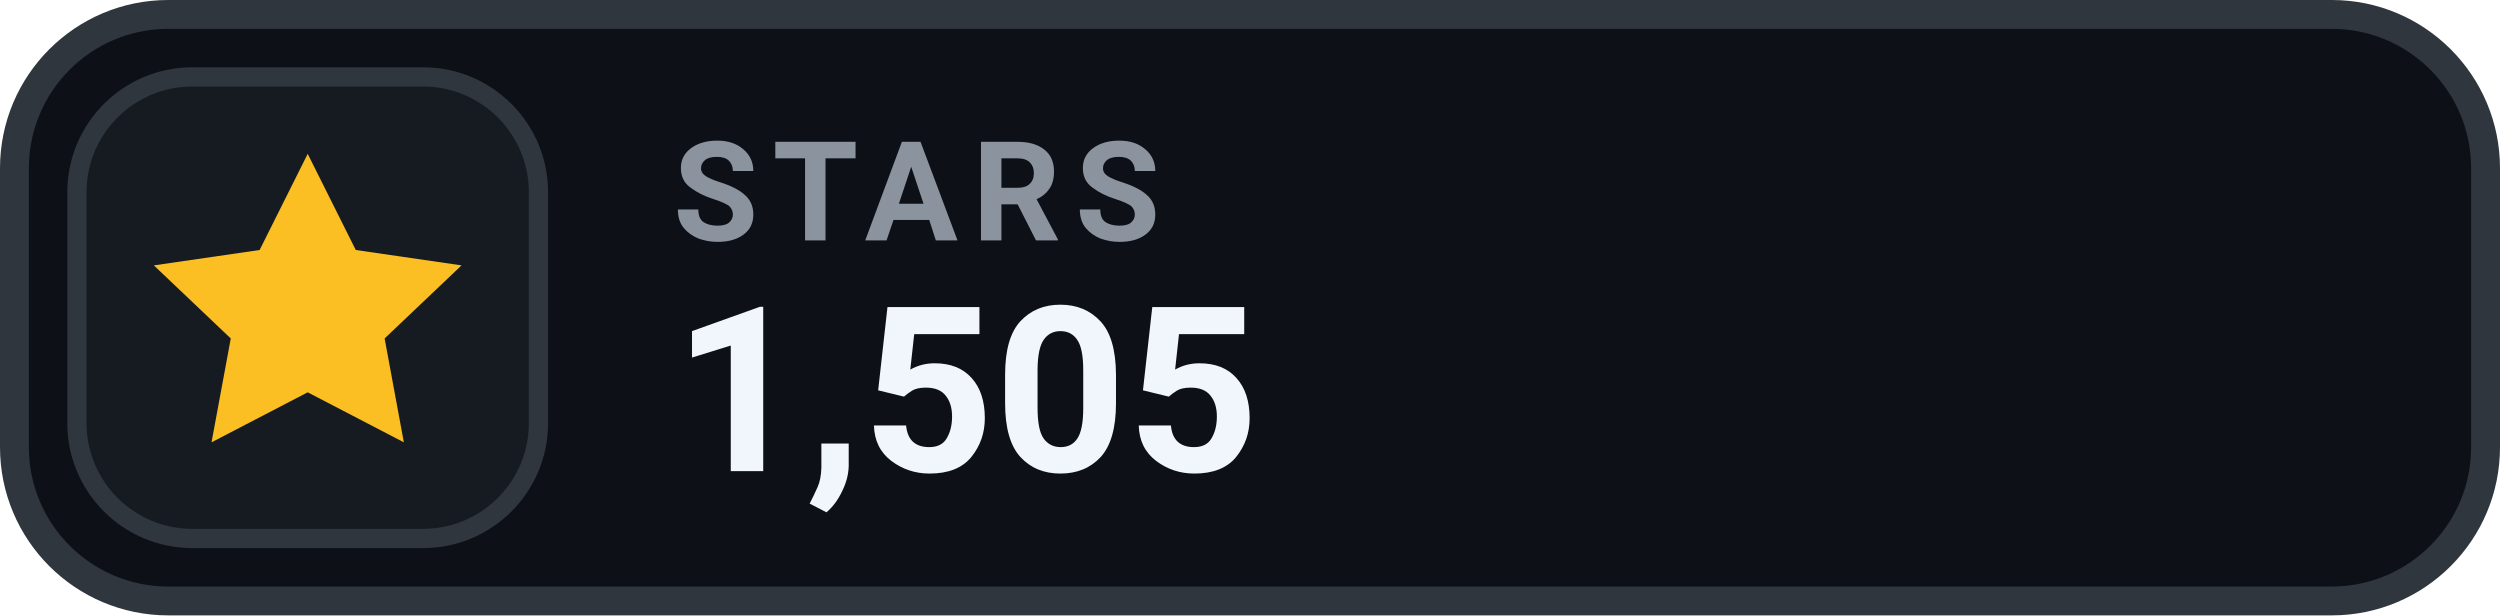
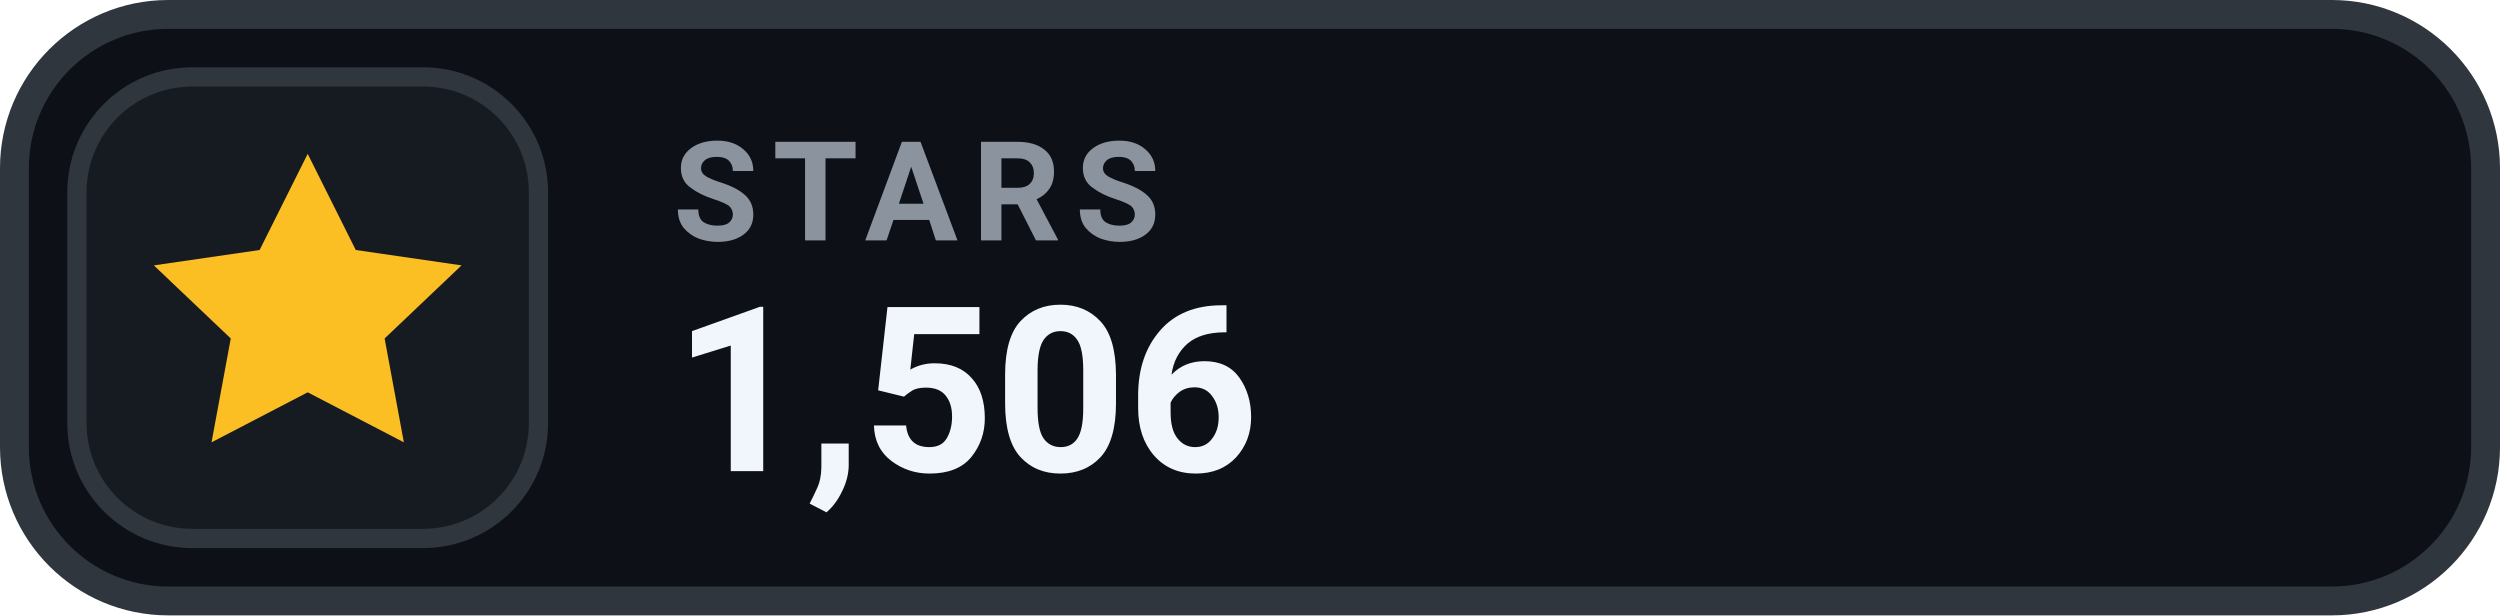
- <svg xmlns="http://www.w3.org/2000/svg" width="130" height="32" viewBox="0 0 130 32" role="img" aria-label="STARS 1,505">
+ <svg xmlns="http://www.w3.org/2000/svg" width="130" height="32" viewBox="0 0 130 32" role="img" aria-label="STARS 1,506">
  <rect x=".75" y=".75" width="128.5" height="30.5" rx="8" fill="#0D1117" stroke="#30363D" stroke-width="1.5" />
  <rect x="4" y="4" width="24" height="24" rx="6" fill="#161B22" stroke="#30363D" stroke-width="1" />
  <g transform="translate(16 16)" style="color:#FBBF24;">
    <path d="M0 -8 l2.5 5 5.5 .8 -4 3.8 1 5.4 -5 -2.6 -5 2.6 1 -5.4 -4 -3.8 5.5 -.8 Z" fill="currentColor" />
  </g>
  <text x="35" y="12.5" fill="#8B949E" font-family="-apple-system,BlinkMacSystemFont,'Segoe UI',Roboto,Helvetica,Arial,sans-serif" font-size="7.2" font-weight="700" letter-spacing=".75">STARS</text>
-   <text x="35" y="24.5" fill="#F0F6FC" font-family="-apple-system,BlinkMacSystemFont,'Segoe UI',Roboto,Helvetica,Arial,sans-serif" font-size="12" font-weight="700">1,505</text>
+   <text x="35" y="24.5" fill="#F0F6FC" font-family="-apple-system,BlinkMacSystemFont,'Segoe UI',Roboto,Helvetica,Arial,sans-serif" font-size="12" font-weight="700">1,506</text>
</svg>
